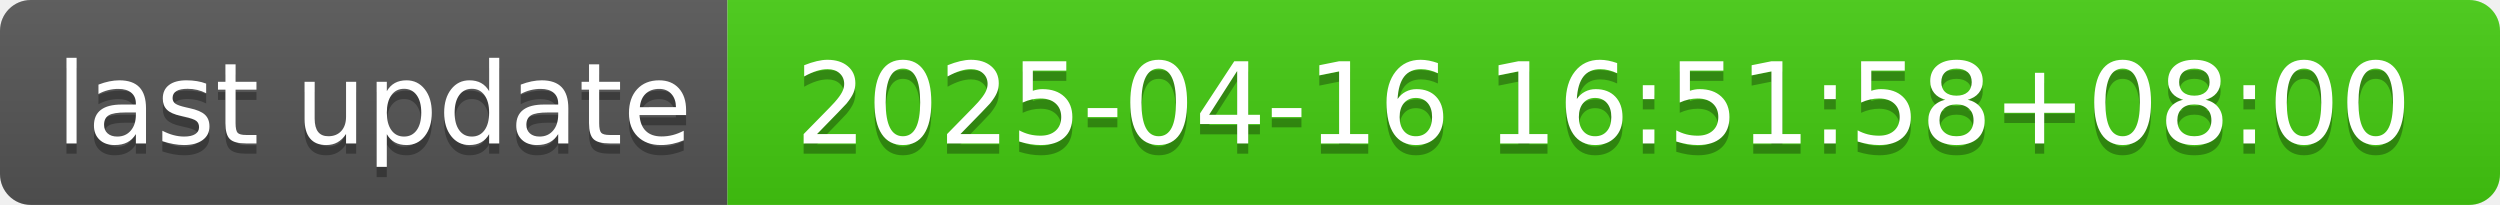
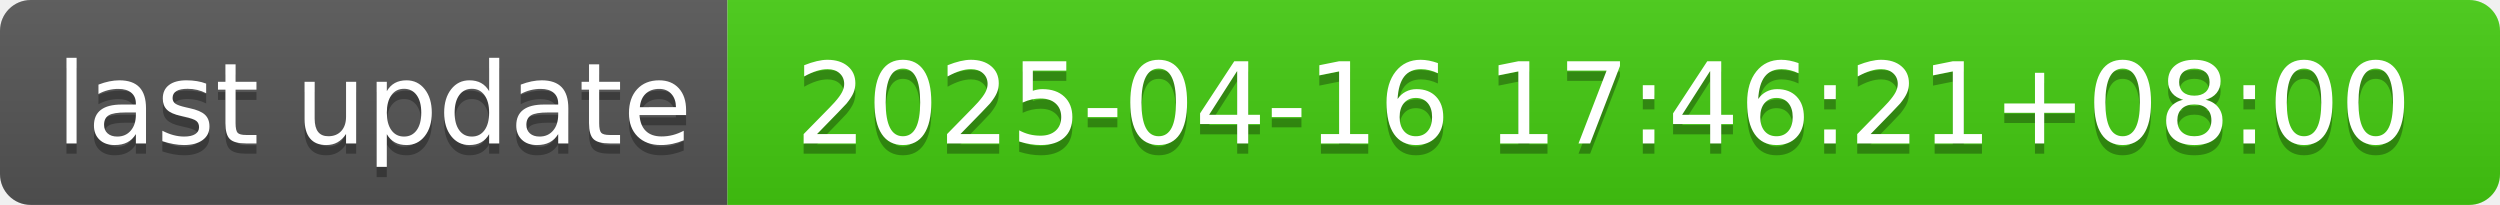
- <svg xmlns="http://www.w3.org/2000/svg" width="244" height="20" role="img" aria-label="last update: 2025-04-16 16:51:58+08:00">
+ <svg xmlns="http://www.w3.org/2000/svg" width="244" height="20" role="img" aria-label="last update: 2025-04-16 17:46:21+08:00">
  <linearGradient id="s" x2="0" y2="100%">
    <stop offset="0" stop-color="#bbb" stop-opacity=".1" />
    <stop offset="1" stop-opacity=".1" />
  </linearGradient>
  <clipPath id="r">
    <rect width="244" height="20" rx="3" fill="#fff" />
  </clipPath>
  <g clip-path="url(#r)">
    <rect width="71" height="20" fill="#555" />
    <rect x="71" width="173" height="20" fill="#4c1" />
    <rect width="244" height="20" fill="url(#s)" />
  </g>
  <g fill="#fff" text-anchor="middle" font-family="Verdana,Geneva,DejaVu Sans,sans-serif" text-rendering="geometricPrecision" font-size="110">
    <text aria-hidden="true" x="365" y="150" fill="#010101" fill-opacity=".3" transform="scale(.1)" textLength="610">last update</text>
    <text x="365" y="140" transform="scale(.1)" fill="#fff" textLength="610">last update</text>
-     <text aria-hidden="true" x="1565" y="150" fill="#010101" fill-opacity=".3" transform="scale(.1)" textLength="1630">2025-04-16 16:51:58+08:00</text>
-     <text x="1565" y="140" transform="scale(.1)" fill="#fff" textLength="1630">2025-04-16 16:51:58+08:00</text>
+     <text aria-hidden="true" x="1565" y="150" fill="#010101" fill-opacity=".3" transform="scale(.1)" textLength="1630">2025-04-16 17:46:21+08:00</text>
+     <text x="1565" y="140" transform="scale(.1)" fill="#fff" textLength="1630">2025-04-16 17:46:21+08:00</text>
  </g>
</svg>
